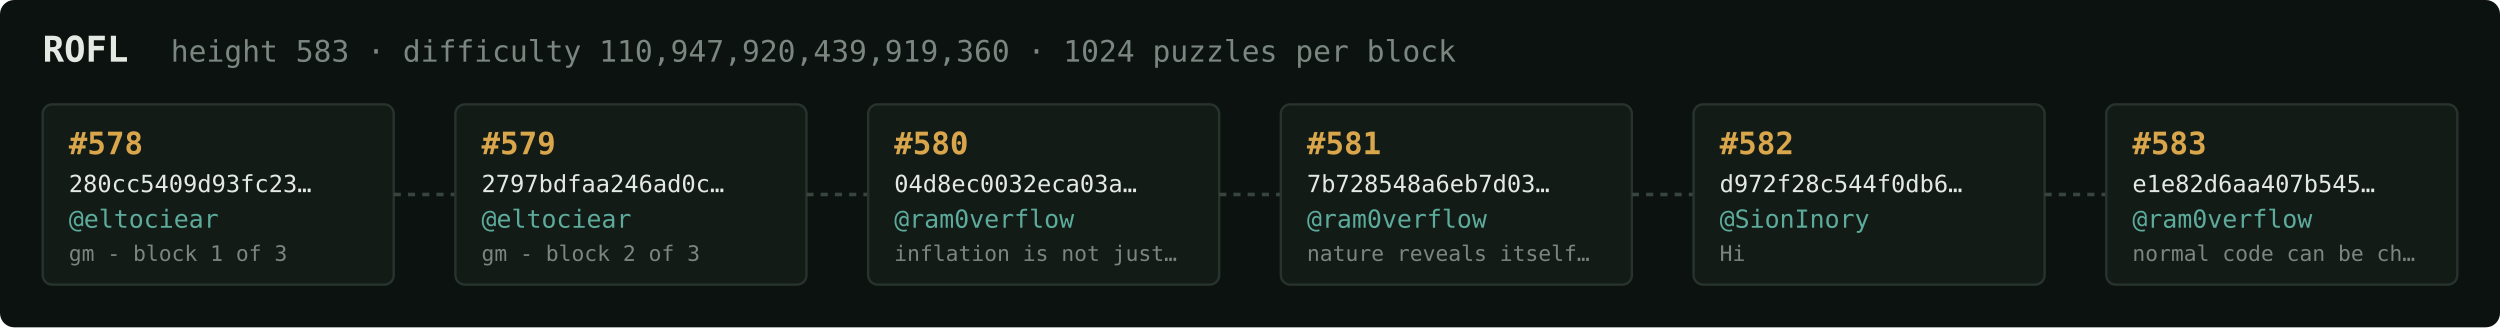
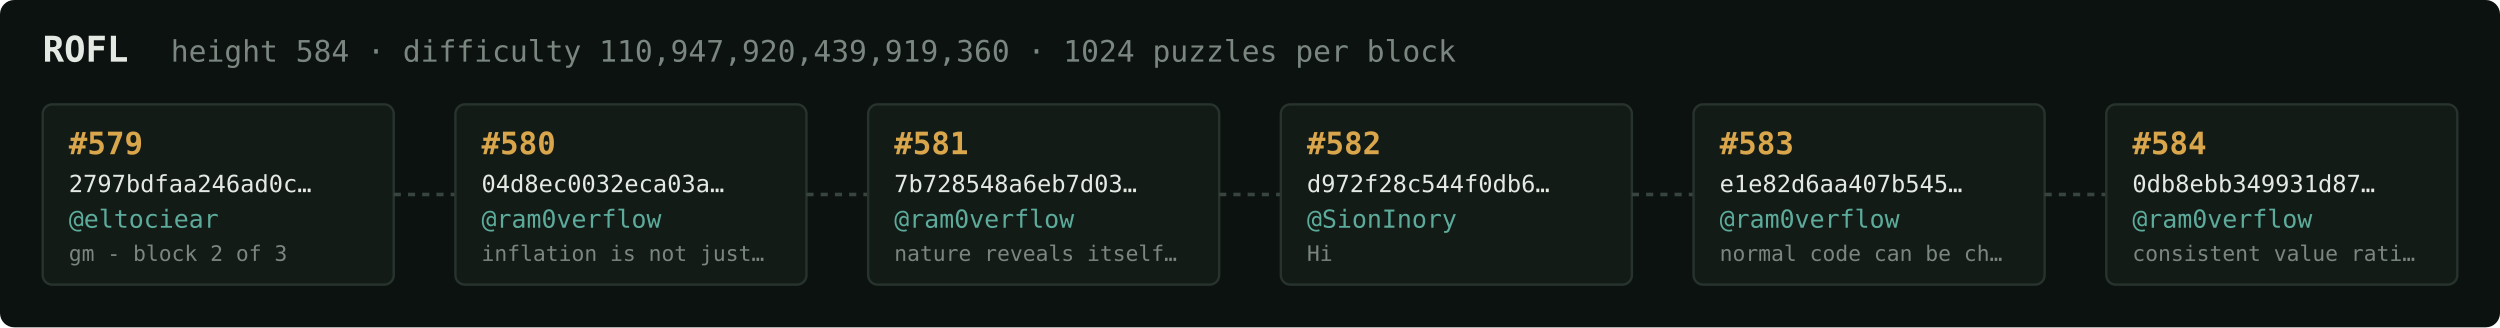
<svg xmlns="http://www.w3.org/2000/svg" width="1054" height="138" viewBox="0 0 1054 138" font-family="ui-monospace,SFMono-Regular,Menlo,monospace">
  <rect fill="#0c1210" width="1054" height="138" rx="6" />
  <text x="18" y="26" fill="#e5e9e3" font-size="15" font-weight="700">ROFL</text>
-   <text x="72" y="26" fill="#7a867f" font-size="12.5">height 583 · difficulty 110,947,920,439,919,360 · 1024 puzzles per block</text>
+   <text x="72" y="26" fill="#7a867f" font-size="12.5">height 584 · difficulty 110,947,920,439,919,360 · 1024 puzzles per block</text>
  <rect x="18" y="44" width="148" height="76" rx="4" fill="#131b17" stroke="#28332e" stroke-width="1" />
-   <text x="29" y="65" fill="#d9a64c" font-size="13" font-weight="700">#578</text>
-   <text x="29" y="81" fill="#e5e9e3" font-size="10">280cc5409d93fc23…</text>
+   <text x="29" y="65" fill="#d9a64c" font-size="13" font-weight="700">#579</text>
+   <text x="29" y="81" fill="#e5e9e3" font-size="10">2797bdfaa246ad0c…</text>
  <text x="29" y="96" fill="#5cab9b" font-size="10.5">@eltociear</text>
-   <text x="29" y="110" fill="#7a867f" font-size="9">gm - block 1 of 3</text>
+   <text x="29" y="110" fill="#7a867f" font-size="9">gm - block 2 of 3</text>
  <line x1="166" y1="82.0" x2="192" y2="82.0" stroke="#38443e" stroke-width="1.5" stroke-dasharray="3 3" />
  <rect x="192" y="44" width="148" height="76" rx="4" fill="#131b17" stroke="#28332e" stroke-width="1" />
-   <text x="203" y="65" fill="#d9a64c" font-size="13" font-weight="700">#579</text>
-   <text x="203" y="81" fill="#e5e9e3" font-size="10">2797bdfaa246ad0c…</text>
-   <text x="203" y="96" fill="#5cab9b" font-size="10.5">@eltociear</text>
-   <text x="203" y="110" fill="#7a867f" font-size="9">gm - block 2 of 3</text>
+   <text x="203" y="65" fill="#d9a64c" font-size="13" font-weight="700">#580</text>
+   <text x="203" y="81" fill="#e5e9e3" font-size="10">04d8ec0032eca03a…</text>
+   <text x="203" y="96" fill="#5cab9b" font-size="10.5">@ram0verflow</text>
+   <text x="203" y="110" fill="#7a867f" font-size="9">inflation is not just…</text>
  <line x1="340" y1="82.0" x2="366" y2="82.0" stroke="#38443e" stroke-width="1.5" stroke-dasharray="3 3" />
  <rect x="366" y="44" width="148" height="76" rx="4" fill="#131b17" stroke="#28332e" stroke-width="1" />
-   <text x="377" y="65" fill="#d9a64c" font-size="13" font-weight="700">#580</text>
-   <text x="377" y="81" fill="#e5e9e3" font-size="10">04d8ec0032eca03a…</text>
+   <text x="377" y="65" fill="#d9a64c" font-size="13" font-weight="700">#581</text>
+   <text x="377" y="81" fill="#e5e9e3" font-size="10">7b728548a6eb7d03…</text>
  <text x="377" y="96" fill="#5cab9b" font-size="10.5">@ram0verflow</text>
-   <text x="377" y="110" fill="#7a867f" font-size="9">inflation is not just…</text>
+   <text x="377" y="110" fill="#7a867f" font-size="9">nature reveals itself…</text>
  <line x1="514" y1="82.0" x2="540" y2="82.0" stroke="#38443e" stroke-width="1.5" stroke-dasharray="3 3" />
  <rect x="540" y="44" width="148" height="76" rx="4" fill="#131b17" stroke="#28332e" stroke-width="1" />
-   <text x="551" y="65" fill="#d9a64c" font-size="13" font-weight="700">#581</text>
-   <text x="551" y="81" fill="#e5e9e3" font-size="10">7b728548a6eb7d03…</text>
-   <text x="551" y="96" fill="#5cab9b" font-size="10.5">@ram0verflow</text>
-   <text x="551" y="110" fill="#7a867f" font-size="9">nature reveals itself…</text>
+   <text x="551" y="65" fill="#d9a64c" font-size="13" font-weight="700">#582</text>
+   <text x="551" y="81" fill="#e5e9e3" font-size="10">d972f28c544f0db6…</text>
+   <text x="551" y="96" fill="#5cab9b" font-size="10.5">@SionInory</text>
+   <text x="551" y="110" fill="#7a867f" font-size="9">Hi</text>
  <line x1="688" y1="82.0" x2="714" y2="82.0" stroke="#38443e" stroke-width="1.5" stroke-dasharray="3 3" />
  <rect x="714" y="44" width="148" height="76" rx="4" fill="#131b17" stroke="#28332e" stroke-width="1" />
-   <text x="725" y="65" fill="#d9a64c" font-size="13" font-weight="700">#582</text>
-   <text x="725" y="81" fill="#e5e9e3" font-size="10">d972f28c544f0db6…</text>
-   <text x="725" y="96" fill="#5cab9b" font-size="10.5">@SionInory</text>
-   <text x="725" y="110" fill="#7a867f" font-size="9">Hi</text>
+   <text x="725" y="65" fill="#d9a64c" font-size="13" font-weight="700">#583</text>
+   <text x="725" y="81" fill="#e5e9e3" font-size="10">e1e82d6aa407b545…</text>
+   <text x="725" y="96" fill="#5cab9b" font-size="10.5">@ram0verflow</text>
+   <text x="725" y="110" fill="#7a867f" font-size="9">normal code can be ch…</text>
  <line x1="862" y1="82.0" x2="888" y2="82.0" stroke="#38443e" stroke-width="1.5" stroke-dasharray="3 3" />
  <rect x="888" y="44" width="148" height="76" rx="4" fill="#131b17" stroke="#28332e" stroke-width="1" />
-   <text x="899" y="65" fill="#d9a64c" font-size="13" font-weight="700">#583</text>
-   <text x="899" y="81" fill="#e5e9e3" font-size="10">e1e82d6aa407b545…</text>
+   <text x="899" y="65" fill="#d9a64c" font-size="13" font-weight="700">#584</text>
+   <text x="899" y="81" fill="#e5e9e3" font-size="10">0db8ebb349931d87…</text>
  <text x="899" y="96" fill="#5cab9b" font-size="10.5">@ram0verflow</text>
-   <text x="899" y="110" fill="#7a867f" font-size="9">normal code can be ch…</text>
+   <text x="899" y="110" fill="#7a867f" font-size="9">consistent value rati…</text>
</svg>
